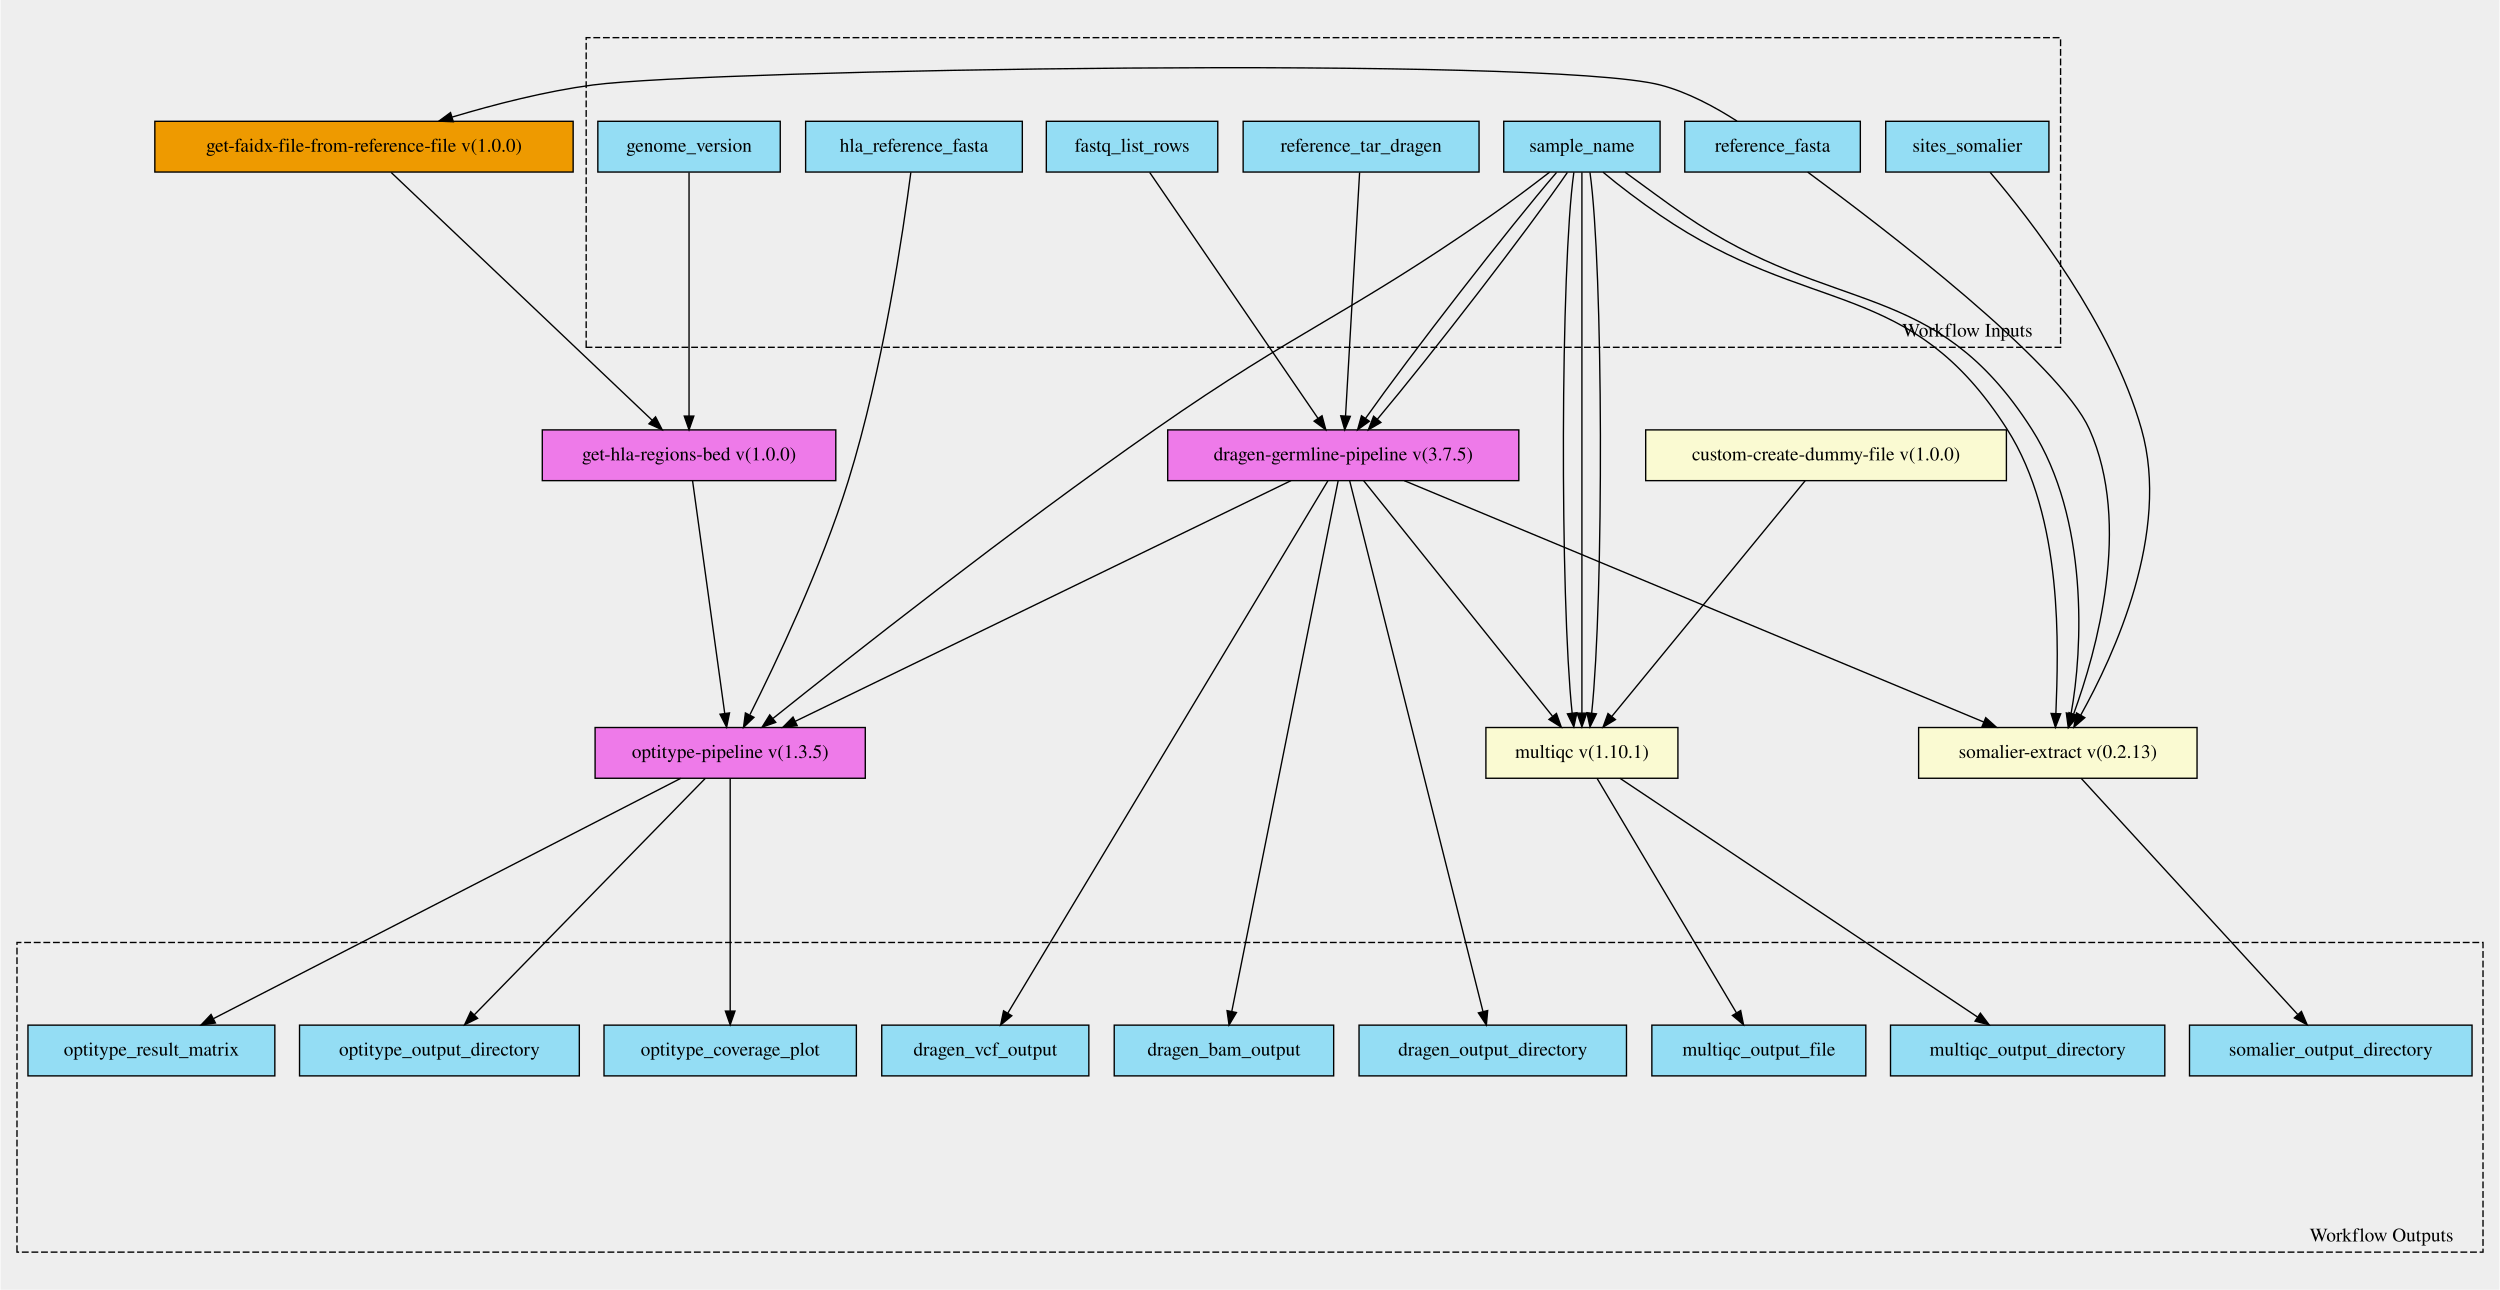
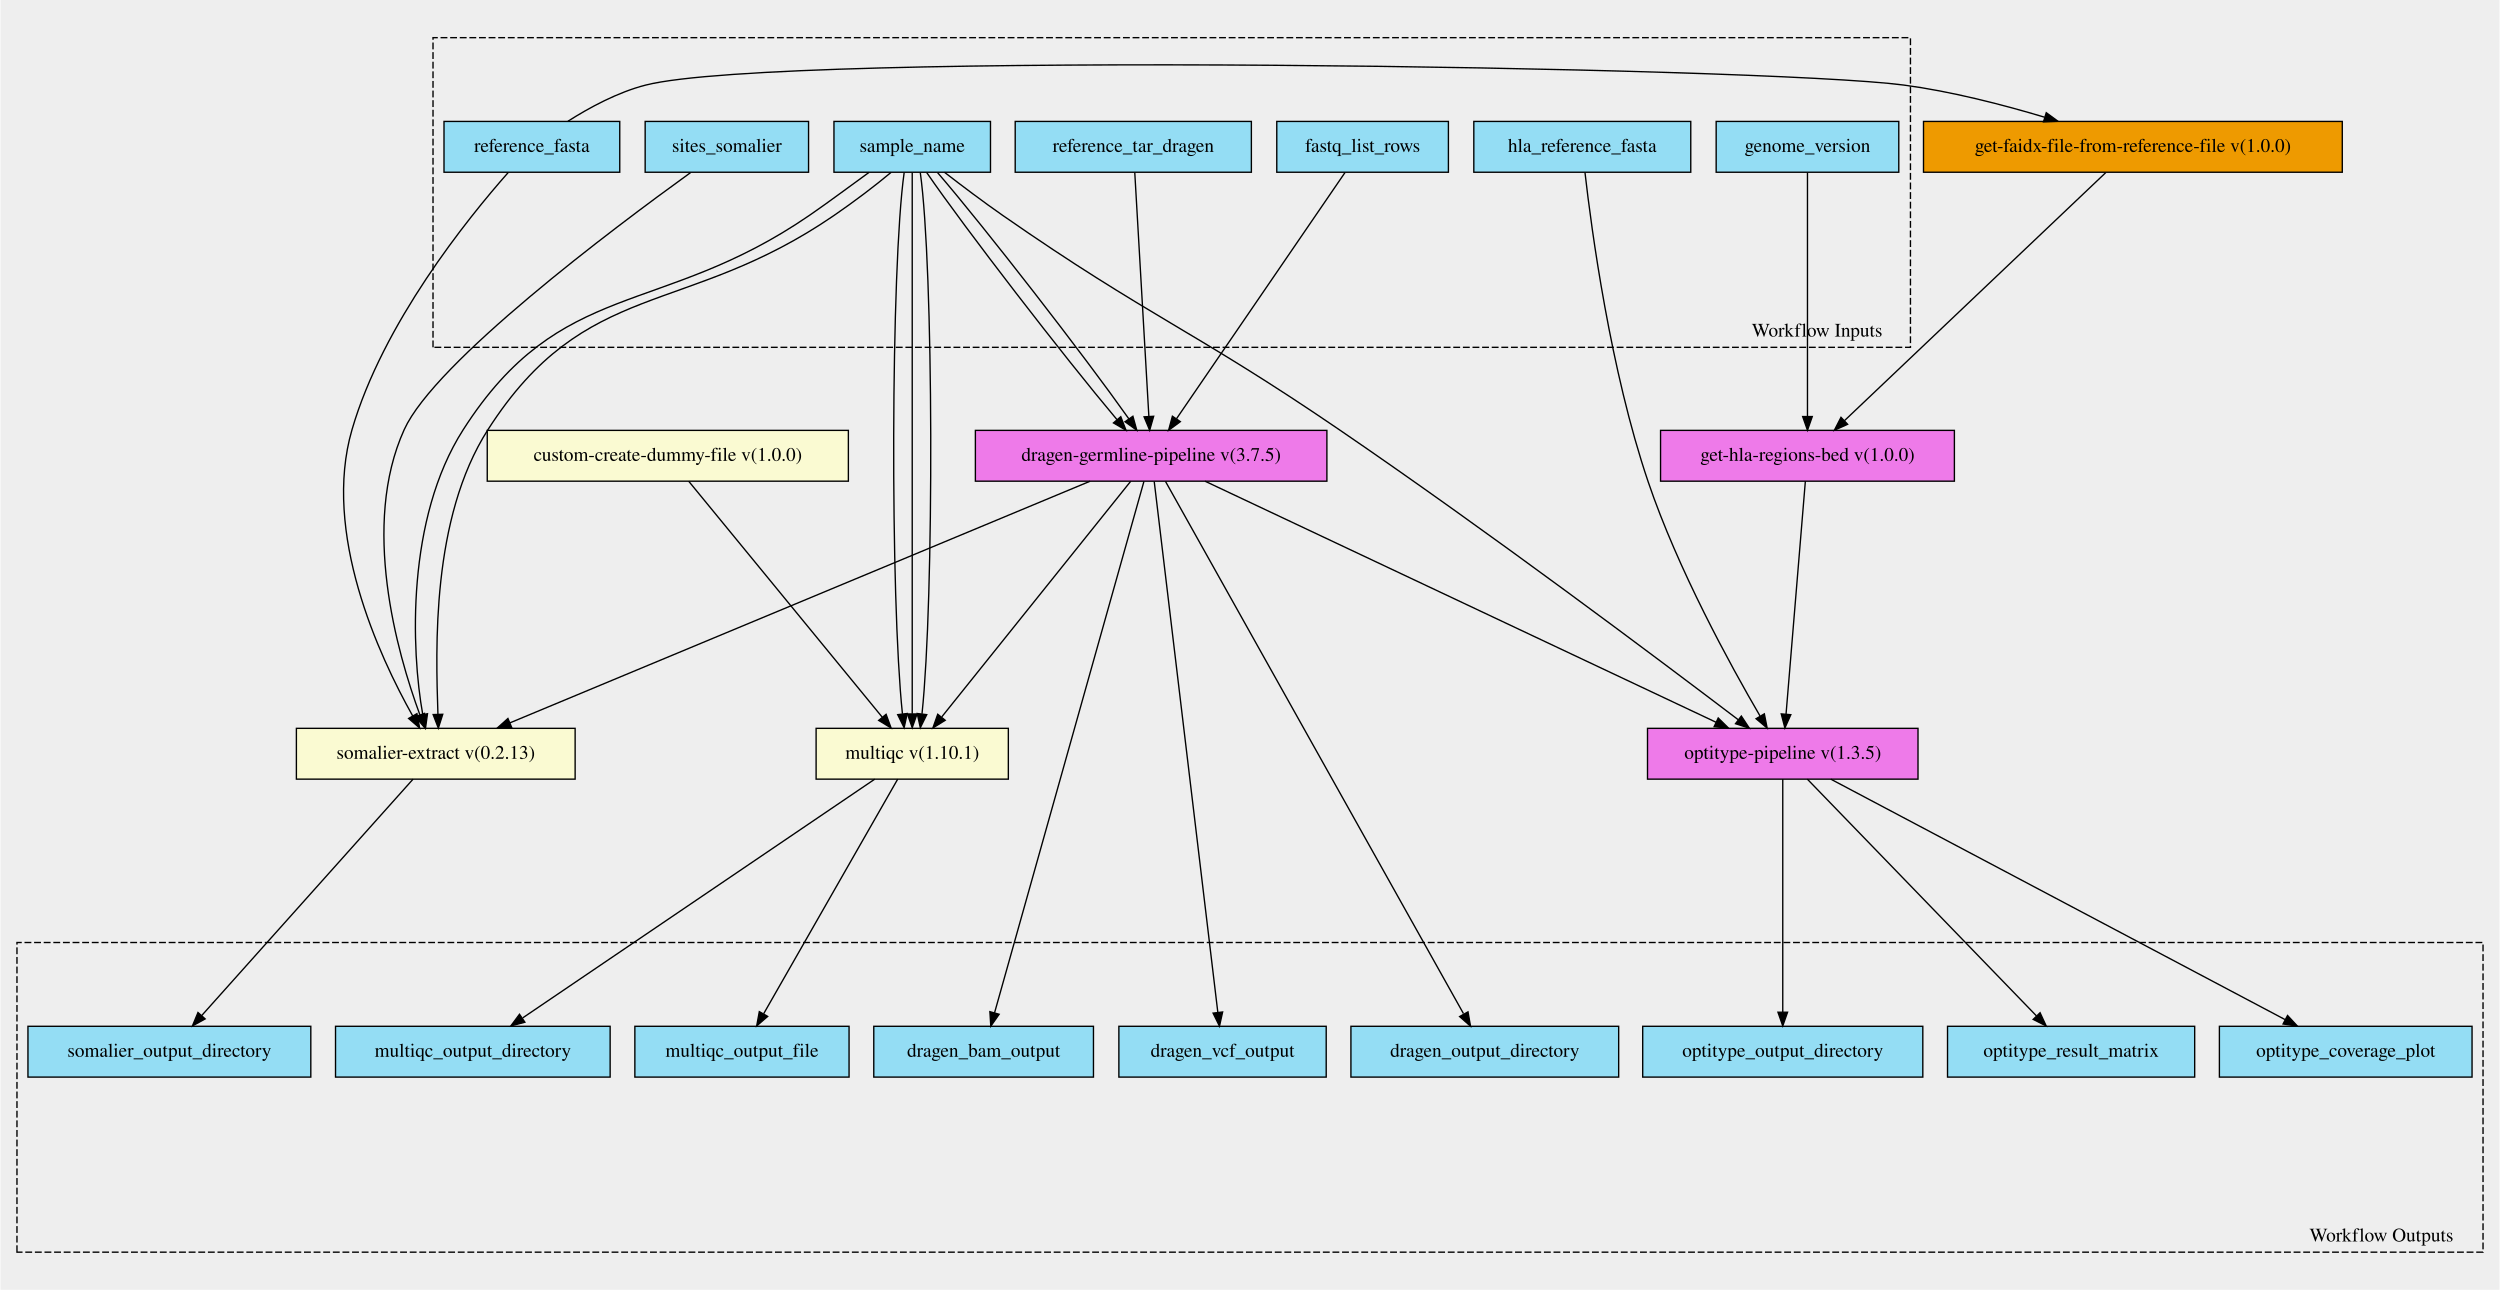
- <svg xmlns="http://www.w3.org/2000/svg" xmlns:xlink="http://www.w3.org/1999/xlink" width="1822pt" height="940pt" viewBox="0.00 0.00 1822.00 940.40">
-   <g id="graph0" class="graph" transform="scale(1 1) rotate(0) translate(4 936.396)">
-     <polygon fill="#eeeeee" stroke="transparent" points="-4,4 -4,-936.396 1818,-936.396 1818,4 -4,4" />
+ <svg xmlns="http://www.w3.org/2000/svg" xmlns:xlink="http://www.w3.org/1999/xlink" width="1820pt" height="939pt" viewBox="0.00 0.00 1820.00 939.37">
+   <g id="graph0" class="graph" transform="scale(1 1) rotate(0) translate(4 935.368)">
+     <polygon fill="#eeeeee" stroke="transparent" points="-4,4 -4,-935.368 1816,-935.368 1816,4 -4,4" />
    <g id="clust1" class="cluster">
-       <polygon fill="#eeeeee" stroke="#000000" stroke-dasharray="5,2" points="423,-683.171 423,-908.939 1498,-908.939 1498,-683.171 423,-683.171" />
-       <text text-anchor="middle" x="1430" y="-690.971" font-family="Times,serif" font-size="14.00" fill="#000000">Workflow Inputs</text>
+       <polygon fill="#eeeeee" stroke="#000000" stroke-dasharray="5,2" points="311,-682.417 311,-907.937 1387,-907.937 1387,-682.417 311,-682.417" />
+       <text text-anchor="middle" x="1319" y="-690.217" font-family="Times,serif" font-size="14.00" fill="#000000">Workflow Inputs</text>
    </g>
    <g id="clust2" class="cluster">
-       <polygon fill="#eeeeee" stroke="#000000" stroke-dasharray="5,2" points="8,-23.456 8,-249.225 1806,-249.225 1806,-23.456 8,-23.456" />
-       <text text-anchor="middle" x="1732" y="-31.256" font-family="Times,serif" font-size="14.00" fill="#000000">Workflow Outputs</text>
+       <polygon fill="#eeeeee" stroke="#000000" stroke-dasharray="5,2" points="8,-23.431 8,-248.951 1804,-248.951 1804,-23.431 8,-23.431" />
+       <text text-anchor="middle" x="1730" y="-31.231" font-family="Times,serif" font-size="14.00" fill="#000000">Workflow Outputs</text>
    </g>
    <g id="node1" class="node">
      <g id="a_node1">
-         <a xlink:title="Path to ref data tarball&#10;">
-           <polygon fill="#94ddf4" stroke="#000000" points="902,-810.957 902,-847.957 1074,-847.957 1074,-810.957 902,-810.957" />
-           <text text-anchor="middle" x="988" y="-825.756" font-family="Times,serif" font-size="14.00" fill="#000000">reference_tar_dragen</text>
-         </a>
-       </g>
+         <a xlink:title="What is the name of the sample?&#10;Used to pre-fill out many other inputs.&#10;">
+           <polygon fill="#94ddf4" stroke="#000000" points="603,-809.931 603,-846.931 717,-846.931 717,-809.931 603,-809.931" />
+           <text text-anchor="middle" x="660" y="-824.731" font-family="Times,serif" font-size="14.00" fill="#000000">sample_name</text>
+         </a>
+       </g>
+     </g>
+     <g id="node17" class="node">
+       <g id="a_node17">
+         <a xlink:href="https://github.com/umccr/cwl-ica/blob/beta-release/.github/catalogue/docs/workflows/dragen-germline-pipeline/3.7.5/dragen-germline-pipeline__3.7.5.md" xlink:title="Runs the dragen germline 3.7.5 workflow&#10;">
+           <polygon fill="#ee7ae9" stroke="#000000" points="706,-584.931 706,-621.931 962,-621.931 962,-584.931 706,-584.931" />
+           <text text-anchor="middle" x="834" y="-599.731" font-family="Times,serif" font-size="14.00" fill="#000000">dragen-germline-pipeline v(3.7.5)</text>
+         </a>
+       </g>
+     </g>
+     <g id="edge16" class="edge">
+       <path fill="none" stroke="#000000" d="M670.59,-809.634C698.032,-769.581 770.411,-675.735 809.111,-629.757" />
+       <polygon fill="#000000" stroke="#000000" points="811.885,-631.899 815.701,-622.015 806.554,-627.362 811.885,-631.899" />
+     </g>
+     <g id="edge17" class="edge">
+       <path fill="none" stroke="#000000" d="M678.482,-809.634C712.847,-769.746 785.156,-676.511 817.765,-630.331" />
+       <polygon fill="#000000" stroke="#000000" points="820.714,-632.222 823.555,-622.015 814.969,-628.222 820.714,-632.222" />
+     </g>
+     <g id="node18" class="node">
+       <g id="a_node18">
+         <a xlink:href="https://github.com/umccr/cwl-ica/blob/beta-release/.github/catalogue/docs/workflows/optitype-pipeline/1.3.5/optitype-pipeline__1.3.5.md" xlink:title="Run the optitype pipeline&#10;">
+           <polygon fill="#ee7ae9" stroke="#000000" points="1195.5,-367.931 1195.5,-404.931 1392.5,-404.931 1392.5,-367.931 1195.5,-367.931" />
+           <text text-anchor="middle" x="1294" y="-382.731" font-family="Times,serif" font-size="14.00" fill="#000000">optitype-pipeline v(1.3.5)</text>
+         </a>
+       </g>
+     </g>
+     <g id="edge18" class="edge">
+       <path fill="none" stroke="#000000" d="M683.484,-809.904C695.938,-800.269 711.602,-788.444 726,-778.431 831.98,-704.727 864.385,-695.213 971,-622.431 1079.52,-548.348 1204.056,-454.866 1261.663,-411.122" />
+       <polygon fill="#000000" stroke="#000000" points="1263.824,-413.875 1269.667,-405.037 1259.588,-408.303 1263.824,-413.875" />
+     </g>
+     <g id="node19" class="node">
+       <g id="a_node19">
+         <a xlink:href="https://github.com/umccr/cwl-ica/blob/beta-release/.github/catalogue/docs/tools/somalier-extract/0.2.13/somalier-extract__0.2.13.md" xlink:title="Runs the somalier extract function to call the fingerprint on the germline bam file&#10;">
+           <polygon fill="#fafad2" stroke="#000000" points="211.5,-367.931 211.5,-404.931 414.5,-404.931 414.5,-367.931 211.5,-367.931" />
+           <text text-anchor="middle" x="313" y="-382.731" font-family="Times,serif" font-size="14.00" fill="#000000">somalier-extract v(0.2.13)</text>
+         </a>
+       </g>
+     </g>
+     <g id="edge19" class="edge">
+       <path fill="none" stroke="#000000" d="M628.542,-809.829C615.129,-800.173 599.461,-788.352 585,-778.431 476.382,-703.91 404.013,-733.373 333,-622.431 291.517,-557.623 295.069,-462.07 303.541,-414.905" />
+       <polygon fill="#000000" stroke="#000000" points="306.979,-415.564 305.53,-405.068 300.118,-414.176 306.979,-415.564" />
+     </g>
+     <g id="edge20" class="edge">
+       <path fill="none" stroke="#000000" d="M644.594,-809.829C633.129,-800.173 617.461,-788.352 603,-778.431 494.382,-703.91 422.013,-733.373 351,-622.431 309.604,-557.759 313.054,-462.471 314.583,-415.203" />
+       <polygon fill="#000000" stroke="#000000" points="318.085,-415.168 314.883,-405.068 311.088,-414.961 318.085,-415.168" />
    </g>
    <g id="node20" class="node">
      <g id="a_node20">
-         <a xlink:href="https://github.com/umccr/cwl-ica/blob/beta-release/.github/catalogue/docs/workflows/dragen-germline-pipeline/3.7.5/dragen-germline-pipeline__3.7.5.md" xlink:title="Runs the dragen germline 3.7.5 workflow&#10;">
-           <polygon fill="#ee7ae9" stroke="#000000" points="847,-585.957 847,-622.957 1103,-622.957 1103,-585.957 847,-585.957" />
-           <text text-anchor="middle" x="975" y="-600.756" font-family="Times,serif" font-size="14.00" fill="#000000">dragen-germline-pipeline v(3.7.5)</text>
-         </a>
-       </g>
-     </g>
-     <g id="edge16" class="edge">
-       <path fill="none" stroke="#000000" d="M986.914,-810.66C984.638,-771.27 979.356,-679.855 976.655,-633.107" />
-       <polygon fill="#000000" stroke="#000000" points="980.145,-632.823 976.074,-623.041 973.157,-633.226 980.145,-632.823" />
+         <a xlink:href="https://github.com/umccr/cwl-ica/blob/beta-release/.github/catalogue/docs/tools/multiqc/1.10.1/multiqc__1.10.1.md" xlink:title="Runs multiqc on the run folder&#10;Uses a dummy file so that the folder can be placed in 'stream' mode.&#10;">
+           <polygon fill="#fafad2" stroke="#000000" points="590,-367.931 590,-404.931 730,-404.931 730,-367.931 590,-367.931" />
+           <text text-anchor="middle" x="660" y="-382.731" font-family="Times,serif" font-size="14.00" fill="#000000">multiqc v(1.10.1)</text>
+         </a>
+       </g>
+     </g>
+     <g id="edge21" class="edge">
+       <path fill="none" stroke="#000000" d="M654.133,-809.721C644.394,-740.616 643.975,-499.434 652.874,-415.496" />
+       <polygon fill="#000000" stroke="#000000" points="656.37,-415.741 654.098,-405.392 649.421,-414.899 656.37,-415.741" />
+     </g>
+     <g id="edge22" class="edge">
+       <path fill="none" stroke="#000000" d="M660,-809.721C660,-740.616 660,-499.434 660,-415.496" />
+       <polygon fill="#000000" stroke="#000000" points="663.5,-415.392 660,-405.392 656.5,-415.392 663.5,-415.392" />
+     </g>
+     <g id="edge23" class="edge">
+       <path fill="none" stroke="#000000" d="M665.867,-809.721C675.606,-740.616 676.025,-499.434 667.126,-415.496" />
+       <polygon fill="#000000" stroke="#000000" points="670.579,-414.899 665.902,-405.392 663.63,-415.741 670.579,-414.899" />
    </g>
    <g id="node2" class="node">
      <g id="a_node2">
-         <a xlink:title="What is the name of the sample?&#10;Used to pre-fill out many other inputs.&#10;">
-           <polygon fill="#94ddf4" stroke="#000000" points="1092,-810.957 1092,-847.957 1206,-847.957 1206,-810.957 1092,-810.957" />
-           <text text-anchor="middle" x="1149" y="-825.756" font-family="Times,serif" font-size="14.00" fill="#000000">sample_name</text>
-         </a>
-       </g>
-     </g>
-     <g id="node19" class="node">
-       <g id="a_node19">
-         <a xlink:href="https://github.com/umccr/cwl-ica/blob/beta-release/.github/catalogue/docs/workflows/optitype-pipeline/1.3.5/optitype-pipeline__1.3.5.md" xlink:title="Run the optitype pipeline&#10;">
-           <polygon fill="#ee7ae9" stroke="#000000" points="429.5,-368.957 429.5,-405.957 626.5,-405.957 626.5,-368.957 429.5,-368.957" />
-           <text text-anchor="middle" x="528" y="-383.757" font-family="Times,serif" font-size="14.00" fill="#000000">optitype-pipeline v(1.3.5)</text>
-         </a>
-       </g>
-     </g>
-     <g id="edge19" class="edge">
-       <path fill="none" stroke="#000000" d="M1125.516,-810.93C1113.062,-801.295 1097.398,-789.47 1083,-779.457 977.02,-705.753 943.893,-697.284 838,-623.457 733.237,-550.417 614.381,-456.743 559.206,-412.601" />
-       <polygon fill="#000000" stroke="#000000" points="561.215,-409.726 551.223,-406.204 556.838,-415.189 561.215,-409.726" />
-     </g>
-     <g id="edge17" class="edge">
-       <path fill="none" stroke="#000000" d="M1130.518,-810.66C1096.153,-770.772 1023.844,-677.537 991.235,-631.357" />
-       <polygon fill="#000000" stroke="#000000" points="994.031,-629.248 985.445,-623.041 988.286,-633.248 994.031,-629.248" />
-     </g>
-     <g id="edge18" class="edge">
-       <path fill="none" stroke="#000000" d="M1138.41,-810.66C1110.968,-770.606 1038.589,-676.761 999.889,-630.783" />
-       <polygon fill="#000000" stroke="#000000" points="1002.446,-628.388 993.299,-623.041 997.115,-632.925 1002.446,-628.388" />
+         <a xlink:title="Reference to align / filter large output bam to before running through optitype tool&#10;">
+           <polygon fill="#94ddf4" stroke="#000000" points="1069,-809.931 1069,-846.931 1227,-846.931 1227,-809.931 1069,-809.931" />
+           <text text-anchor="middle" x="1148" y="-824.731" font-family="Times,serif" font-size="14.00" fill="#000000">hla_reference_fasta</text>
+         </a>
+       </g>
+     </g>
+     <g id="edge24" class="edge">
+       <path fill="none" stroke="#000000" d="M1149.976,-809.629C1154.709,-768.103 1168.41,-665.794 1196,-584.431 1217.631,-520.64 1255.703,-451.192 1277.479,-413.868" />
+       <polygon fill="#000000" stroke="#000000" points="1280.587,-415.487 1282.645,-405.094 1274.555,-411.936 1280.587,-415.487" />
+     </g>
+     <g id="node3" class="node">
+       <g id="a_node3">
+         <a xlink:title="The row of fastq lists.&#10;  Each row has the following attributes:&#10;    * RGID&#10;    * RGLB&#10;    * RGSM&#10;    * Lane&#10;    * Read1File&#10;    * Read2File (optional)&#10;">
+           <polygon fill="#94ddf4" stroke="#000000" points="925.5,-809.931 925.5,-846.931 1050.5,-846.931 1050.5,-809.931 925.5,-809.931" />
+           <text text-anchor="middle" x="988" y="-824.731" font-family="Times,serif" font-size="14.00" fill="#000000">fastq_list_rows</text>
+         </a>
+       </g>
+     </g>
+     <g id="edge25" class="edge">
+       <path fill="none" stroke="#000000" d="M975.135,-809.634C947.834,-769.746 884.02,-676.511 852.412,-630.331" />
+       <polygon fill="#000000" stroke="#000000" points="855.257,-628.291 846.72,-622.015 849.48,-632.244 855.257,-628.291" />
+     </g>
+     <g id="node4" class="node">
+       <g id="a_node4">
+         <a xlink:title="Path to ref data tarball&#10;">
+           <polygon fill="#94ddf4" stroke="#000000" points="735,-809.931 735,-846.931 907,-846.931 907,-809.931 735,-809.931" />
+           <text text-anchor="middle" x="821" y="-824.731" font-family="Times,serif" font-size="14.00" fill="#000000">reference_tar_dragen</text>
+         </a>
+       </g>
+     </g>
+     <g id="edge26" class="edge">
+       <path fill="none" stroke="#000000" d="M822.086,-809.634C824.362,-770.244 829.644,-678.829 832.345,-632.081" />
+       <polygon fill="#000000" stroke="#000000" points="835.843,-632.201 832.926,-622.015 828.855,-631.797 835.843,-632.201" />
+     </g>
+     <g id="node5" class="node">
+       <g id="a_node5">
+         <a xlink:title="The reference fasta file with a .fai index.&#10;Required for somalier and optitype steps&#10;">
+           <polygon fill="#94ddf4" stroke="#000000" points="319,-809.931 319,-846.931 447,-846.931 447,-809.931 319,-809.931" />
+           <text text-anchor="middle" x="383" y="-824.731" font-family="Times,serif" font-size="14.00" fill="#000000">reference_fasta</text>
+         </a>
+       </g>
+     </g>
+     <g id="edge27" class="edge">
+       <path fill="none" stroke="#000000" d="M365.855,-809.832C335.763,-775.772 274.502,-699.75 252,-622.431 230.196,-547.51 271.445,-458.084 296.231,-413.915" />
+       <polygon fill="#000000" stroke="#000000" points="299.292,-415.612 301.241,-405.198 293.223,-412.123 299.292,-415.612" />
+     </g>
+     <g id="node23" class="node">
+       <g id="a_node23">
+         <a xlink:href="https://github.com/umccr/cwl-ica/blob/beta-release/.github/catalogue/docs/expressions/get-faidx-file-from-reference-file/1.0.0/get-faidx-file-from-reference-file__1.0.0.md" xlink:title="Get the index of the reference fasta as its own file.&#10;Used by the get-regions-bed workflow&#10;">
+           <polygon fill="#ee9a00" stroke="#000000" points="1396.5,-809.931 1396.5,-846.931 1701.5,-846.931 1701.5,-809.931 1396.5,-809.931" />
+           <text text-anchor="middle" x="1549" y="-824.731" font-family="Times,serif" font-size="14.00" fill="#000000">get-faidx-file-from-reference-file v(1.0.0)</text>
+         </a>
+       </g>
+     </g>
+     <g id="edge28" class="edge">
+       <path fill="none" stroke="#000000" d="M409.247,-847.062C424.913,-857.022 445.663,-868.272 466,-873.431 564.654,-898.454 1281.102,-886.786 1382,-873.431 1416.516,-868.862 1454.025,-859.2 1484.735,-849.996" />
+       <polygon fill="#000000" stroke="#000000" points="1485.91,-853.297 1494.454,-847.031 1483.868,-846.601 1485.91,-853.297" />
+     </g>
+     <g id="node6" class="node">
+       <g id="a_node6">
+         <a xlink:title="gzipped vcf file. Required for somalier sites&#10;">
+           <polygon fill="#94ddf4" stroke="#000000" points="465.5,-809.931 465.5,-846.931 584.5,-846.931 584.5,-809.931 465.5,-809.931" />
+           <text text-anchor="middle" x="525" y="-824.731" font-family="Times,serif" font-size="14.00" fill="#000000">sites_somalier</text>
+         </a>
+       </g>
+     </g>
+     <g id="edge29" class="edge">
+       <path fill="none" stroke="#000000" d="M498.551,-809.653C441.925,-768.805 312.285,-671.6 290,-622.431 258.56,-553.062 284.575,-460.7 301.421,-414.808" />
+       <polygon fill="#000000" stroke="#000000" points="304.783,-415.814 305.058,-405.223 298.238,-413.331 304.783,-415.814" />
+     </g>
+     <g id="node7" class="node">
+       <g id="a_node7">
+         <a xlink:title="Either hg38 (default) or GRCh37?&#10;Used to set chromosome regions to filter down bam file for optitype workflow&#10;">
+           <polygon fill="#94ddf4" stroke="#000000" points="1245.5,-809.931 1245.5,-846.931 1378.5,-846.931 1378.5,-809.931 1245.5,-809.931" />
+           <text text-anchor="middle" x="1312" y="-824.731" font-family="Times,serif" font-size="14.00" fill="#000000">genome_version</text>
+         </a>
+       </g>
    </g>
    <g id="node21" class="node">
      <g id="a_node21">
-         <a xlink:href="https://github.com/umccr/cwl-ica/blob/beta-release/.github/catalogue/docs/tools/somalier-extract/0.2.13/somalier-extract__0.2.13.md" xlink:title="Runs the somalier extract function to call the fingerprint on the germline bam file&#10;">
-           <polygon fill="#fafad2" stroke="#000000" points="1394.5,-368.957 1394.5,-405.957 1597.5,-405.957 1597.5,-368.957 1394.5,-368.957" />
-           <text text-anchor="middle" x="1496" y="-383.757" font-family="Times,serif" font-size="14.00" fill="#000000">somalier-extract v(0.2.13)</text>
-         </a>
-       </g>
-     </g>
-     <g id="edge20" class="edge">
-       <path fill="none" stroke="#000000" d="M1164.399,-810.845C1175.862,-801.185 1191.53,-789.365 1206,-779.457 1314.996,-704.819 1387.917,-734.803 1459,-623.457 1500.297,-558.768 1496.364,-463.488 1494.579,-416.225" />
-       <polygon fill="#000000" stroke="#000000" points="1498.072,-415.963 1494.223,-406.092 1491.076,-416.208 1498.072,-415.963" />
-     </g>
-     <g id="edge21" class="edge">
-       <path fill="none" stroke="#000000" d="M1180.451,-810.845C1193.862,-801.185 1209.53,-789.365 1224,-779.457 1332.996,-704.819 1405.917,-734.803 1477,-623.457 1518.384,-558.631 1514.347,-463.087 1505.619,-415.927" />
-       <polygon fill="#000000" stroke="#000000" points="1509.036,-415.171 1503.575,-406.092 1502.183,-416.595 1509.036,-415.171" />
+         <a xlink:href="https://github.com/umccr/cwl-ica/blob/beta-release/.github/catalogue/docs/workflows/get-hla-regions-bed/1.0.0/get-hla-regions-bed__1.0.0.md" xlink:title="Get the hla regions for input into the optitype workflow&#10;">
+           <polygon fill="#ee7ae9" stroke="#000000" points="1205,-584.931 1205,-621.931 1419,-621.931 1419,-584.931 1205,-584.931" />
+           <text text-anchor="middle" x="1312" y="-599.731" font-family="Times,serif" font-size="14.00" fill="#000000">get-hla-regions-bed v(1.0.0)</text>
+         </a>
+       </g>
+     </g>
+     <g id="edge30" class="edge">
+       <path fill="none" stroke="#000000" d="M1312,-809.634C1312,-770.244 1312,-678.829 1312,-632.081" />
+       <polygon fill="#000000" stroke="#000000" points="1315.5,-632.015 1312,-622.015 1308.5,-632.015 1315.5,-632.015" />
+     </g>
+     <g id="node8" class="node">
+       <g id="a_node8">
+         <a xlink:title="Output directory from somalier step&#10;">
+           <polygon fill="#94ddf4" stroke="#000000" points="16,-150.931 16,-187.931 222,-187.931 222,-150.931 16,-150.931" />
+           <text text-anchor="middle" x="119" y="-165.731" font-family="Times,serif" font-size="14.00" fill="#000000">somalier_output_directory</text>
+         </a>
+       </g>
+     </g>
+     <g id="node9" class="node">
+       <g id="a_node9">
+         <a xlink:title="Output vcf file for dragen germline run&#10;">
+           <polygon fill="#94ddf4" stroke="#000000" points="810.5,-150.931 810.5,-187.931 961.5,-187.931 961.5,-150.931 810.5,-150.931" />
+           <text text-anchor="middle" x="886" y="-165.731" font-family="Times,serif" font-size="14.00" fill="#000000">dragen_vcf_output</text>
+         </a>
+       </g>
+     </g>
+     <g id="node10" class="node">
+       <g id="a_node10">
+         <a xlink:title="Output directory for dragen&#10;">
+           <polygon fill="#94ddf4" stroke="#000000" points="979.5,-150.931 979.5,-187.931 1174.5,-187.931 1174.5,-150.931 979.5,-150.931" />
+           <text text-anchor="middle" x="1077" y="-165.731" font-family="Times,serif" font-size="14.00" fill="#000000">dragen_output_directory</text>
+         </a>
+       </g>
+     </g>
+     <g id="node11" class="node">
+       <g id="a_node11">
+         <a xlink:title="Output html for multiqc&#10;">
+           <polygon fill="#94ddf4" stroke="#000000" points="458,-150.931 458,-187.931 614,-187.931 614,-150.931 458,-150.931" />
+           <text text-anchor="middle" x="536" y="-165.731" font-family="Times,serif" font-size="14.00" fill="#000000">multiqc_output_file</text>
+         </a>
+       </g>
+     </g>
+     <g id="node12" class="node">
+       <g id="a_node12">
+         <a xlink:title="Output directory with multiqc data and html&#10;">
+           <polygon fill="#94ddf4" stroke="#000000" points="240,-150.931 240,-187.931 440,-187.931 440,-150.931 240,-150.931" />
+           <text text-anchor="middle" x="340" y="-165.731" font-family="Times,serif" font-size="14.00" fill="#000000">multiqc_output_directory</text>
+         </a>
+       </g>
+     </g>
+     <g id="node13" class="node">
+       <g id="a_node13">
+         <a xlink:title="Output coverage pdf from optitype step&#10;">
+           <polygon fill="#94ddf4" stroke="#000000" points="1612,-150.931 1612,-187.931 1796,-187.931 1796,-150.931 1612,-150.931" />
+           <text text-anchor="middle" x="1704" y="-165.731" font-family="Times,serif" font-size="14.00" fill="#000000">optitype_coverage_plot</text>
+         </a>
+       </g>
+     </g>
+     <g id="node14" class="node">
+       <g id="a_node14">
+         <a xlink:title="Output alignment file for dragen germline run&#10;">
+           <polygon fill="#94ddf4" stroke="#000000" points="632,-150.931 632,-187.931 792,-187.931 792,-150.931 632,-150.931" />
+           <text text-anchor="middle" x="712" y="-165.731" font-family="Times,serif" font-size="14.00" fill="#000000">dragen_bam_output</text>
+         </a>
+       </g>
+     </g>
+     <g id="node15" class="node">
+       <g id="a_node15">
+         <a xlink:title="Output matrix file from optitype step&#10;">
+           <polygon fill="#94ddf4" stroke="#000000" points="1414,-150.931 1414,-187.931 1594,-187.931 1594,-150.931 1414,-150.931" />
+           <text text-anchor="middle" x="1504" y="-165.731" font-family="Times,serif" font-size="14.00" fill="#000000">optitype_result_matrix</text>
+         </a>
+       </g>
+     </g>
+     <g id="node16" class="node">
+       <g id="a_node16">
+         <a xlink:title="Output directory for optitype files&#10;">
+           <polygon fill="#94ddf4" stroke="#000000" points="1192,-150.931 1192,-187.931 1396,-187.931 1396,-150.931 1192,-150.931" />
+           <text text-anchor="middle" x="1294" y="-165.731" font-family="Times,serif" font-size="14.00" fill="#000000">optitype_output_directory</text>
+         </a>
+       </g>
+     </g>
+     <g id="edge4" class="edge">
+       <path fill="none" stroke="#000000" d="M836.234,-584.782C844.402,-516.616 872.675,-280.644 882.558,-198.162" />
+       <polygon fill="#000000" stroke="#000000" points="886.059,-198.355 883.774,-188.01 879.109,-197.522 886.059,-198.355" />
+     </g>
+     <g id="edge5" class="edge">
+       <path fill="none" stroke="#000000" d="M844.441,-584.782C882.764,-516.338 1015.811,-278.715 1061.474,-197.16" />
+       <polygon fill="#000000" stroke="#000000" points="1064.766,-198.445 1066.598,-188.01 1058.658,-195.025 1064.766,-198.445" />
+     </g>
+     <g id="edge6" class="edge">
+       <path fill="none" stroke="#000000" d="M828.758,-584.782C809.557,-516.477 742.992,-279.68 719.935,-197.659" />
+       <polygon fill="#000000" stroke="#000000" points="723.298,-196.689 717.223,-188.01 716.559,-198.584 723.298,-196.689" />
+     </g>
+     <g id="edge1" class="edge">
+       <path fill="none" stroke="#000000" d="M873.219,-584.929C957.136,-545.343 1153.898,-452.522 1245.497,-409.311" />
+       <polygon fill="#000000" stroke="#000000" points="1247.003,-412.471 1254.554,-405.039 1244.016,-406.14 1247.003,-412.471" />
+     </g>
+     <g id="edge2" class="edge">
+       <path fill="none" stroke="#000000" d="M789.58,-584.929C694.247,-545.223 470.329,-451.959 366.995,-408.92" />
+       <polygon fill="#000000" stroke="#000000" points="368.254,-405.653 357.677,-405.039 365.563,-412.115 368.254,-405.653" />
+     </g>
+     <g id="edge3" class="edge">
+       <path fill="none" stroke="#000000" d="M819.165,-584.929C788.359,-546.51 717.349,-457.952 681.515,-413.262" />
+       <polygon fill="#000000" stroke="#000000" points="684.031,-410.805 675.045,-405.193 678.57,-415.185 684.031,-410.805" />
+     </g>
+     <g id="edge7" class="edge">
+       <path fill="none" stroke="#000000" d="M1328.956,-367.929C1403.449,-328.503 1577.71,-236.272 1659.775,-192.838" />
+       <polygon fill="#000000" stroke="#000000" points="1661.64,-195.81 1668.841,-188.039 1658.366,-189.623 1661.64,-195.81" />
+     </g>
+     <g id="edge8" class="edge">
+       <path fill="none" stroke="#000000" d="M1311.905,-367.929C1349.316,-329.271 1435.856,-239.846 1478.838,-195.431" />
+       <polygon fill="#000000" stroke="#000000" points="1481.403,-197.813 1485.843,-188.193 1476.373,-192.945 1481.403,-197.813" />
+     </g>
+     <g id="edge9" class="edge">
+       <path fill="none" stroke="#000000" d="M1294,-367.929C1294,-330.07 1294,-243.519 1294,-198.241" />
+       <polygon fill="#000000" stroke="#000000" points="1297.5,-198.193 1294,-188.193 1290.5,-198.193 1297.5,-198.193" />
+     </g>
+     <g id="edge11" class="edge">
+       <path fill="none" stroke="#000000" d="M296.46,-367.929C261.97,-329.351 182.282,-240.215 142.491,-195.707" />
+       <polygon fill="#000000" stroke="#000000" points="145.048,-193.316 135.774,-188.193 139.83,-197.981 145.048,-193.316" />
+     </g>
+     <g id="edge12" class="edge">
+       <path fill="none" stroke="#000000" d="M649.428,-367.929C627.611,-329.75 577.5,-242.055 551.813,-197.103" />
+       <polygon fill="#000000" stroke="#000000" points="554.722,-195.139 546.721,-188.193 548.644,-198.612 554.722,-195.139" />
+     </g>
+     <g id="edge13" class="edge">
+       <path fill="none" stroke="#000000" d="M632.717,-367.929C575.12,-328.872 441.105,-237.993 376.333,-194.069" />
+       <polygon fill="#000000" stroke="#000000" points="377.909,-190.909 367.668,-188.193 373.981,-196.703 377.909,-190.909" />
+     </g>
+     <g id="edge10" class="edge">
+       <path fill="none" stroke="#000000" d="M1310.465,-584.929C1307.325,-547.07 1300.146,-460.519 1296.39,-415.241" />
+       <polygon fill="#000000" stroke="#000000" points="1299.871,-414.87 1295.556,-405.193 1292.895,-415.449 1299.871,-414.87" />
    </g>
    <g id="node22" class="node">
      <g id="a_node22">
-         <a xlink:href="https://github.com/umccr/cwl-ica/blob/beta-release/.github/catalogue/docs/tools/multiqc/1.10.1/multiqc__1.10.1.md" xlink:title="Runs multiqc on the run folder&#10;Uses a dummy file so that the folder can be placed in 'stream' mode.&#10;">
-           <polygon fill="#fafad2" stroke="#000000" points="1079,-368.957 1079,-405.957 1219,-405.957 1219,-368.957 1079,-368.957" />
-           <text text-anchor="middle" x="1149" y="-383.757" font-family="Times,serif" font-size="14.00" fill="#000000">multiqc v(1.10.1)</text>
-         </a>
-       </g>
-     </g>
-     <g id="edge22" class="edge">
-       <path fill="none" stroke="#000000" d="M1143.133,-810.747C1133.394,-741.642 1132.975,-500.46 1141.874,-416.522" />
-       <polygon fill="#000000" stroke="#000000" points="1145.37,-416.767 1143.098,-406.418 1138.421,-415.925 1145.37,-416.767" />
-     </g>
-     <g id="edge23" class="edge">
-       <path fill="none" stroke="#000000" d="M1149,-810.747C1149,-741.642 1149,-500.46 1149,-416.522" />
-       <polygon fill="#000000" stroke="#000000" points="1152.5,-416.418 1149,-406.418 1145.5,-416.418 1152.5,-416.418" />
-     </g>
-     <g id="edge24" class="edge">
-       <path fill="none" stroke="#000000" d="M1154.867,-810.747C1164.606,-741.642 1165.025,-500.46 1156.126,-416.522" />
-       <polygon fill="#000000" stroke="#000000" points="1159.579,-415.925 1154.902,-406.418 1152.63,-416.767 1159.579,-415.925" />
-     </g>
-     <g id="node3" class="node">
-       <g id="a_node3">
-         <a xlink:title="The reference fasta file with a .fai index.&#10;Required for somalier and optitype steps&#10;">
-           <polygon fill="#94ddf4" stroke="#000000" points="1224,-810.957 1224,-847.957 1352,-847.957 1352,-810.957 1224,-810.957" />
-           <text text-anchor="middle" x="1288" y="-825.756" font-family="Times,serif" font-size="14.00" fill="#000000">reference_fasta</text>
-         </a>
-       </g>
-     </g>
-     <g id="node17" class="node">
-       <g id="a_node17">
-         <a xlink:href="https://github.com/umccr/cwl-ica/blob/beta-release/.github/catalogue/docs/expressions/get-faidx-file-from-reference-file/1.0.0/get-faidx-file-from-reference-file__1.0.0.md" xlink:title="Get the index of the reference fasta as its own file.&#10;Used by the get-regions-bed workflow&#10;">
-           <polygon fill="#ee9a00" stroke="#000000" points="108.5,-810.957 108.5,-847.957 413.5,-847.957 413.5,-810.957 108.5,-810.957" />
-           <text text-anchor="middle" x="261" y="-825.756" font-family="Times,serif" font-size="14.00" fill="#000000">get-faidx-file-from-reference-file v(1.0.0)</text>
-         </a>
-       </g>
-     </g>
-     <g id="edge25" class="edge">
-       <path fill="none" stroke="#000000" d="M1262.101,-848.085C1246.635,-858.045 1226.135,-869.295 1206,-874.457 1122.263,-895.923 513.697,-885.8 428,-874.457 393.484,-869.888 355.975,-860.226 325.265,-851.022" />
-       <polygon fill="#000000" stroke="#000000" points="326.132,-847.627 315.546,-848.057 324.089,-854.322 326.132,-847.627" />
-     </g>
-     <g id="edge26" class="edge">
-       <path fill="none" stroke="#000000" d="M1313.586,-810.931C1369.038,-770.152 1497.082,-672.37 1519,-623.457 1550.144,-553.954 1524.261,-461.652 1507.51,-415.803" />
-       <polygon fill="#000000" stroke="#000000" points="1510.702,-414.347 1503.895,-406.227 1504.153,-416.819 1510.702,-414.347" />
-     </g>
-     <g id="node4" class="node">
-       <g id="a_node4">
-         <a xlink:title="gzipped vcf file. Required for somalier sites&#10;">
-           <polygon fill="#94ddf4" stroke="#000000" points="1370.5,-810.957 1370.5,-847.957 1489.5,-847.957 1489.5,-810.957 1370.5,-810.957" />
-           <text text-anchor="middle" x="1430" y="-825.756" font-family="Times,serif" font-size="14.00" fill="#000000">sites_somalier</text>
-         </a>
-       </g>
-     </g>
-     <g id="edge27" class="edge">
-       <path fill="none" stroke="#000000" d="M1446.63,-810.754C1475.817,-776.53 1535.228,-700.257 1557,-623.457 1578.281,-548.385 1537.262,-459.026 1512.647,-414.905" />
-       <polygon fill="#000000" stroke="#000000" points="1515.672,-413.144 1507.671,-406.198 1509.594,-416.617 1515.672,-413.144" />
-     </g>
-     <g id="node5" class="node">
-       <g id="a_node5">
-         <a xlink:title="The row of fastq lists.&#10;  Each row has the following attributes:&#10;    * RGID&#10;    * RGLB&#10;    * RGSM&#10;    * Lane&#10;    * Read1File&#10;    * Read2File (optional)&#10;">
-           <polygon fill="#94ddf4" stroke="#000000" points="758.5,-810.957 758.5,-847.957 883.5,-847.957 883.5,-810.957 758.5,-810.957" />
-           <text text-anchor="middle" x="821" y="-825.756" font-family="Times,serif" font-size="14.00" fill="#000000">fastq_list_rows</text>
-         </a>
-       </g>
-     </g>
-     <g id="edge28" class="edge">
-       <path fill="none" stroke="#000000" d="M833.865,-810.66C861.166,-770.772 924.98,-677.537 956.588,-631.357" />
-       <polygon fill="#000000" stroke="#000000" points="959.52,-633.27 962.28,-623.041 953.743,-629.317 959.52,-633.27" />
-     </g>
-     <g id="node6" class="node">
-       <g id="a_node6">
-         <a xlink:title="Either hg38 (default) or GRCh37?&#10;Used to set chromosome regions to filter down bam file for optitype workflow&#10;">
-           <polygon fill="#94ddf4" stroke="#000000" points="431.5,-810.957 431.5,-847.957 564.5,-847.957 564.5,-810.957 431.5,-810.957" />
-           <text text-anchor="middle" x="498" y="-825.756" font-family="Times,serif" font-size="14.00" fill="#000000">genome_version</text>
-         </a>
-       </g>
-     </g>
-     <g id="node18" class="node">
-       <g id="a_node18">
-         <a xlink:href="https://github.com/umccr/cwl-ica/blob/beta-release/.github/catalogue/docs/workflows/get-hla-regions-bed/1.0.0/get-hla-regions-bed__1.0.0.md" xlink:title="Get the hla regions for input into the optitype workflow&#10;">
-           <polygon fill="#ee7ae9" stroke="#000000" points="391,-585.957 391,-622.957 605,-622.957 605,-585.957 391,-585.957" />
-           <text text-anchor="middle" x="498" y="-600.756" font-family="Times,serif" font-size="14.00" fill="#000000">get-hla-regions-bed v(1.0.0)</text>
-         </a>
-       </g>
-     </g>
-     <g id="edge29" class="edge">
-       <path fill="none" stroke="#000000" d="M498,-810.66C498,-771.27 498,-679.855 498,-633.107" />
-       <polygon fill="#000000" stroke="#000000" points="501.5,-633.041 498,-623.041 494.5,-633.041 501.5,-633.041" />
-     </g>
-     <g id="node7" class="node">
-       <g id="a_node7">
-         <a xlink:title="Reference to align / filter large output bam to before running through optitype tool&#10;">
-           <polygon fill="#94ddf4" stroke="#000000" points="583,-810.957 583,-847.957 741,-847.957 741,-810.957 583,-810.957" />
-           <text text-anchor="middle" x="662" y="-825.756" font-family="Times,serif" font-size="14.00" fill="#000000">hla_reference_fasta</text>
-         </a>
-       </g>
-     </g>
-     <g id="edge30" class="edge">
-       <path fill="none" stroke="#000000" d="M659.721,-810.753C654.384,-769.424 639.553,-667.483 614,-585.457 594.456,-522.72 561.342,-453.042 542.414,-415.359" />
-       <polygon fill="#000000" stroke="#000000" points="545.341,-413.39 537.7,-406.051 539.096,-416.553 545.341,-413.39" />
-     </g>
-     <g id="node8" class="node">
-       <g id="a_node8">
-         <a xlink:title="Output coverage pdf from optitype step&#10;">
-           <polygon fill="#94ddf4" stroke="#000000" points="436,-151.957 436,-188.957 620,-188.957 620,-151.957 436,-151.957" />
-           <text text-anchor="middle" x="528" y="-166.756" font-family="Times,serif" font-size="14.00" fill="#000000">optitype_coverage_plot</text>
-         </a>
-       </g>
-     </g>
-     <g id="node9" class="node">
-       <g id="a_node9">
-         <a xlink:title="Output html for multiqc&#10;">
-           <polygon fill="#94ddf4" stroke="#000000" points="1200,-151.957 1200,-188.957 1356,-188.957 1356,-151.957 1200,-151.957" />
-           <text text-anchor="middle" x="1278" y="-166.756" font-family="Times,serif" font-size="14.00" fill="#000000">multiqc_output_file</text>
-         </a>
-       </g>
-     </g>
-     <g id="node10" class="node">
-       <g id="a_node10">
-         <a xlink:title="Output vcf file for dragen germline run&#10;">
-           <polygon fill="#94ddf4" stroke="#000000" points="638.5,-151.957 638.5,-188.957 789.5,-188.957 789.5,-151.957 638.5,-151.957" />
-           <text text-anchor="middle" x="714" y="-166.756" font-family="Times,serif" font-size="14.00" fill="#000000">dragen_vcf_output</text>
-         </a>
-       </g>
-     </g>
-     <g id="node11" class="node">
-       <g id="a_node11">
-         <a xlink:title="Output directory for optitype files&#10;">
-           <polygon fill="#94ddf4" stroke="#000000" points="214,-151.957 214,-188.957 418,-188.957 418,-151.957 214,-151.957" />
-           <text text-anchor="middle" x="316" y="-166.756" font-family="Times,serif" font-size="14.00" fill="#000000">optitype_output_directory</text>
-         </a>
-       </g>
-     </g>
-     <g id="node12" class="node">
-       <g id="a_node12">
-         <a xlink:title="Output alignment file for dragen germline run&#10;">
-           <polygon fill="#94ddf4" stroke="#000000" points="808,-151.957 808,-188.957 968,-188.957 968,-151.957 808,-151.957" />
-           <text text-anchor="middle" x="888" y="-166.756" font-family="Times,serif" font-size="14.00" fill="#000000">dragen_bam_output</text>
-         </a>
-       </g>
-     </g>
-     <g id="node13" class="node">
-       <g id="a_node13">
-         <a xlink:title="Output matrix file from optitype step&#10;">
-           <polygon fill="#94ddf4" stroke="#000000" points="16,-151.957 16,-188.957 196,-188.957 196,-151.957 16,-151.957" />
-           <text text-anchor="middle" x="106" y="-166.756" font-family="Times,serif" font-size="14.00" fill="#000000">optitype_result_matrix</text>
-         </a>
-       </g>
-     </g>
-     <g id="node14" class="node">
-       <g id="a_node14">
-         <a xlink:title="Output directory with multiqc data and html&#10;">
-           <polygon fill="#94ddf4" stroke="#000000" points="1374,-151.957 1374,-188.957 1574,-188.957 1574,-151.957 1374,-151.957" />
-           <text text-anchor="middle" x="1474" y="-166.756" font-family="Times,serif" font-size="14.00" fill="#000000">multiqc_output_directory</text>
-         </a>
-       </g>
-     </g>
-     <g id="node15" class="node">
-       <g id="a_node15">
-         <a xlink:title="Output directory from somalier step&#10;">
-           <polygon fill="#94ddf4" stroke="#000000" points="1592,-151.957 1592,-188.957 1798,-188.957 1798,-151.957 1592,-151.957" />
-           <text text-anchor="middle" x="1695" y="-166.756" font-family="Times,serif" font-size="14.00" fill="#000000">somalier_output_directory</text>
-         </a>
-       </g>
-     </g>
-     <g id="node16" class="node">
-       <g id="a_node16">
-         <a xlink:title="Output directory for dragen&#10;">
-           <polygon fill="#94ddf4" stroke="#000000" points="986.5,-151.957 986.5,-188.957 1181.5,-188.957 1181.5,-151.957 986.5,-151.957" />
-           <text text-anchor="middle" x="1084" y="-166.756" font-family="Times,serif" font-size="14.00" fill="#000000">dragen_output_directory</text>
-         </a>
-       </g>
-     </g>
-     <g id="edge1" class="edge">
-       <path fill="none" stroke="#000000" d="M280.799,-810.66C323.251,-770.358 423.069,-675.593 471.166,-629.932" />
-       <polygon fill="#000000" stroke="#000000" points="473.582,-632.465 478.424,-623.041 468.762,-627.388 473.582,-632.465" />
-     </g>
-     <g id="edge2" class="edge">
-       <path fill="none" stroke="#000000" d="M500.558,-585.955C505.792,-548.096 517.757,-461.545 524.017,-416.267" />
-       <polygon fill="#000000" stroke="#000000" points="527.504,-416.604 525.406,-406.219 520.569,-415.646 527.504,-416.604" />
-     </g>
-     <g id="edge9" class="edge">
-       <path fill="none" stroke="#000000" d="M528,-368.955C528,-331.096 528,-244.545 528,-199.267" />
-       <polygon fill="#000000" stroke="#000000" points="531.5,-199.219 528,-189.219 524.5,-199.219 531.5,-199.219" />
-     </g>
-     <g id="edge10" class="edge">
-       <path fill="none" stroke="#000000" d="M509.925,-368.955C472.157,-330.297 384.793,-240.872 341.401,-196.457" />
-       <polygon fill="#000000" stroke="#000000" points="343.822,-193.926 334.33,-189.219 338.815,-198.818 343.822,-193.926" />
-     </g>
-     <g id="edge11" class="edge">
-       <path fill="none" stroke="#000000" d="M492.021,-368.955C415.27,-329.489 235.622,-237.11 151.263,-193.731" />
-       <polygon fill="#000000" stroke="#000000" points="152.681,-190.525 142.188,-189.065 149.48,-196.75 152.681,-190.525" />
-     </g>
-     <g id="edge6" class="edge">
-       <path fill="none" stroke="#000000" d="M963.785,-585.808C922.54,-517.225 779.14,-278.774 730.378,-197.69" />
-       <polygon fill="#000000" stroke="#000000" points="733.326,-195.801 725.173,-189.036 727.327,-199.409 733.326,-195.801" />
-     </g>
-     <g id="edge7" class="edge">
-       <path fill="none" stroke="#000000" d="M971.262,-585.808C957.583,-517.573 910.197,-281.188 893.709,-198.936" />
-       <polygon fill="#000000" stroke="#000000" points="897.122,-198.152 891.724,-189.036 890.258,-199.528 897.122,-198.152" />
-     </g>
-     <g id="edge8" class="edge">
-       <path fill="none" stroke="#000000" d="M979.684,-585.808C996.821,-517.573 1056.189,-281.188 1076.847,-198.936" />
-       <polygon fill="#000000" stroke="#000000" points="1080.293,-199.587 1079.334,-189.036 1073.503,-197.882 1080.293,-199.587" />
-     </g>
-     <g id="edge3" class="edge">
-       <path fill="none" stroke="#000000" d="M936.889,-585.955C855.427,-546.409 664.529,-453.736 575.402,-410.468" />
-       <polygon fill="#000000" stroke="#000000" points="576.856,-407.284 566.331,-406.065 573.799,-413.581 576.856,-407.284" />
-     </g>
-     <g id="edge4" class="edge">
-       <path fill="none" stroke="#000000" d="M1019.42,-585.955C1114.753,-546.249 1338.67,-452.985 1442.005,-409.946" />
-       <polygon fill="#000000" stroke="#000000" points="1443.437,-413.141 1451.323,-406.065 1440.746,-406.679 1443.437,-413.141" />
-     </g>
-     <g id="edge5" class="edge">
-       <path fill="none" stroke="#000000" d="M989.835,-585.955C1020.641,-547.536 1091.651,-458.978 1127.485,-414.288" />
-       <polygon fill="#000000" stroke="#000000" points="1130.43,-416.21 1133.955,-406.219 1124.969,-411.831 1130.43,-416.21" />
-     </g>
-     <g id="edge12" class="edge">
-       <path fill="none" stroke="#000000" d="M1512.967,-368.955C1548.345,-330.377 1630.087,-241.241 1670.903,-196.733" />
-       <polygon fill="#000000" stroke="#000000" points="1673.614,-198.955 1677.794,-189.219 1668.455,-194.224 1673.614,-198.955" />
+         <a xlink:href="https://github.com/umccr/cwl-ica/blob/beta-release/.github/catalogue/docs/tools/custom-touch-file/1.0.0/custom-touch-file__1.0.0.md" xlink:title="Intermediate step for letting multiqc-interop be placed in stream mode&#10;">
+           <polygon fill="#fafad2" stroke="#000000" points="350.5,-584.931 350.5,-621.931 613.5,-621.931 613.5,-584.931 350.5,-584.931" />
+           <text text-anchor="middle" x="482" y="-599.731" font-family="Times,serif" font-size="14.00" fill="#000000">custom-create-dummy-file v(1.0.0)</text>
+         </a>
+       </g>
    </g>
    <g id="edge14" class="edge">
-       <path fill="none" stroke="#000000" d="M1159.998,-368.955C1182.742,-330.696 1235.045,-242.714 1261.717,-197.848" />
-       <polygon fill="#000000" stroke="#000000" points="1264.745,-199.603 1266.846,-189.219 1258.728,-196.026 1264.745,-199.603" />
+       <path fill="none" stroke="#000000" d="M497.176,-584.929C528.756,-546.431 601.635,-457.584 638.219,-412.984" />
+       <polygon fill="#000000" stroke="#000000" points="640.973,-415.145 644.609,-405.193 635.561,-410.705 640.973,-415.145" />
    </g>
    <g id="edge15" class="edge">
-       <path fill="none" stroke="#000000" d="M1176.709,-368.955C1235.326,-329.817 1371.872,-238.647 1437.502,-194.826" />
-       <polygon fill="#000000" stroke="#000000" points="1439.526,-197.683 1445.899,-189.219 1435.639,-191.861 1439.526,-197.683" />
-     </g>
-     <g id="node23" class="node">
-       <g id="a_node23">
-         <a xlink:href="https://github.com/umccr/cwl-ica/blob/beta-release/.github/catalogue/docs/tools/custom-touch-file/1.0.0/custom-touch-file__1.0.0.md" xlink:title="Intermediate step for letting multiqc-interop be placed in stream mode&#10;">
-           <polygon fill="#fafad2" stroke="#000000" points="1195.5,-585.957 1195.5,-622.957 1458.5,-622.957 1458.5,-585.957 1195.5,-585.957" />
-           <text text-anchor="middle" x="1327" y="-600.756" font-family="Times,serif" font-size="14.00" fill="#000000">custom-create-dummy-file v(1.0.0)</text>
-         </a>
-       </g>
-     </g>
-     <g id="edge13" class="edge">
-       <path fill="none" stroke="#000000" d="M1311.824,-585.955C1280.244,-547.457 1207.365,-458.61 1170.781,-414.01" />
-       <polygon fill="#000000" stroke="#000000" points="1173.439,-411.731 1164.391,-406.219 1168.027,-416.171 1173.439,-411.731" />
+       <path fill="none" stroke="#000000" d="M1529.201,-809.634C1486.749,-769.332 1386.931,-674.567 1338.834,-628.906" />
+       <polygon fill="#000000" stroke="#000000" points="1341.238,-626.362 1331.576,-622.015 1336.418,-631.439 1341.238,-626.362" />
    </g>
  </g>
</svg>
